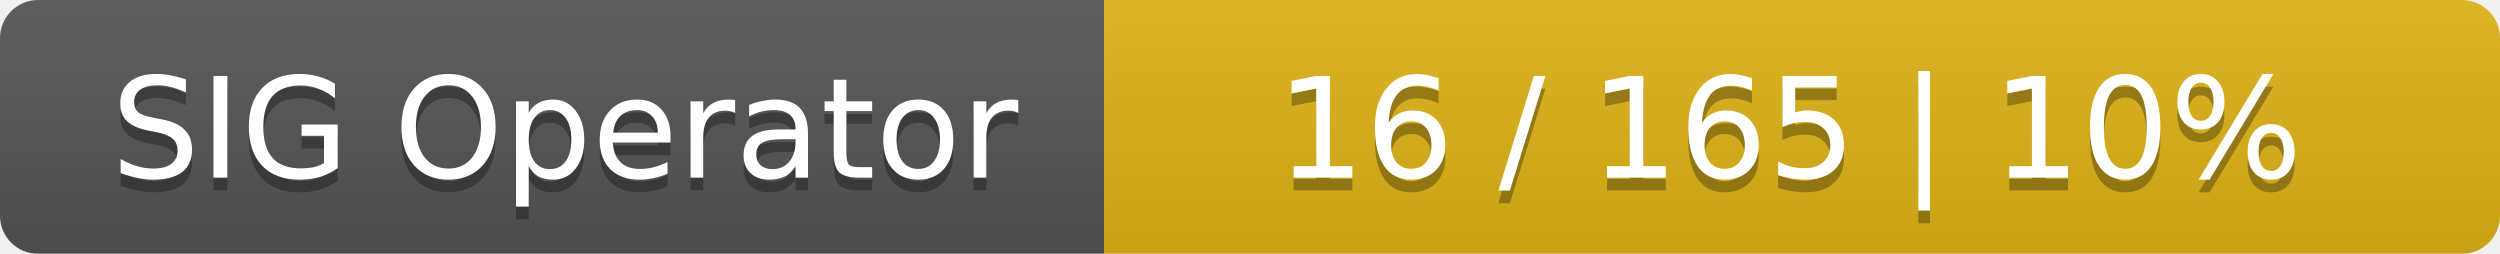
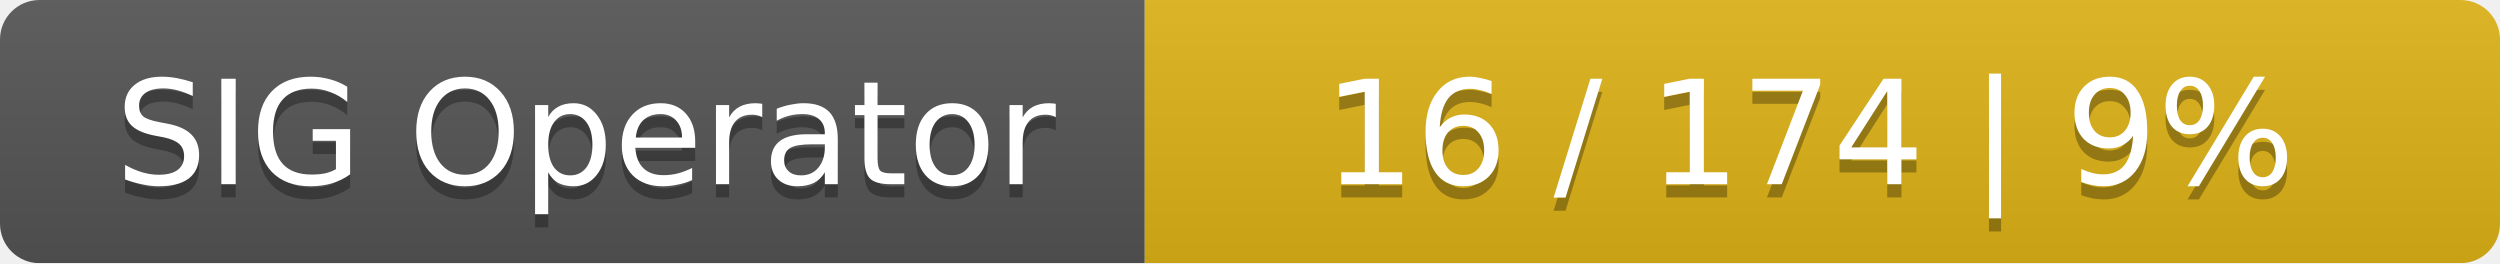
- <svg xmlns="http://www.w3.org/2000/svg" width="197" height="20">
+ <svg xmlns="http://www.w3.org/2000/svg" width="190" height="20">
  <linearGradient id="smooth" x2="0" y2="100%">
    <stop offset="0" stop-color="#bbb" stop-opacity=".1" />
    <stop offset="1" stop-opacity=".1" />
  </linearGradient>
  <mask id="round">
-     <rect width="197" height="20" rx="3" fill="#fff" />
+     <rect width="190" height="20" rx="3" fill="#fff" />
  </mask>
  <g mask="url(#round)">
    <rect width="87" height="20" fill="#555" />
-     <rect x="87" width="110" height="20" fill="#dfb317" />
-     <rect width="197" height="20" fill="url(#smooth)" />
+     <rect x="87" width="103" height="20" fill="#dfb317" />
+     <rect width="190" height="20" fill="url(#smooth)" />
  </g>
  <g fill="#fff" text-anchor="middle" font-family="DejaVu Sans,Verdana,Geneva,sans-serif" font-size="11">
    <text x="44.5" y="15" fill="#010101" fill-opacity=".3">SIG Operator</text>
    <text x="44.5" y="14">SIG Operator</text>
-     <text x="141" y="15" fill="#010101" fill-opacity=".3">16 / 165    |    10%</text>
-     <text x="141" y="14">16 / 165    |    10%</text>
+     <text x="137.5" y="15" fill="#010101" fill-opacity=".3">16 / 174    |    9%</text>
+     <text x="137.5" y="14">16 / 174    |    9%</text>
  </g>
</svg>
